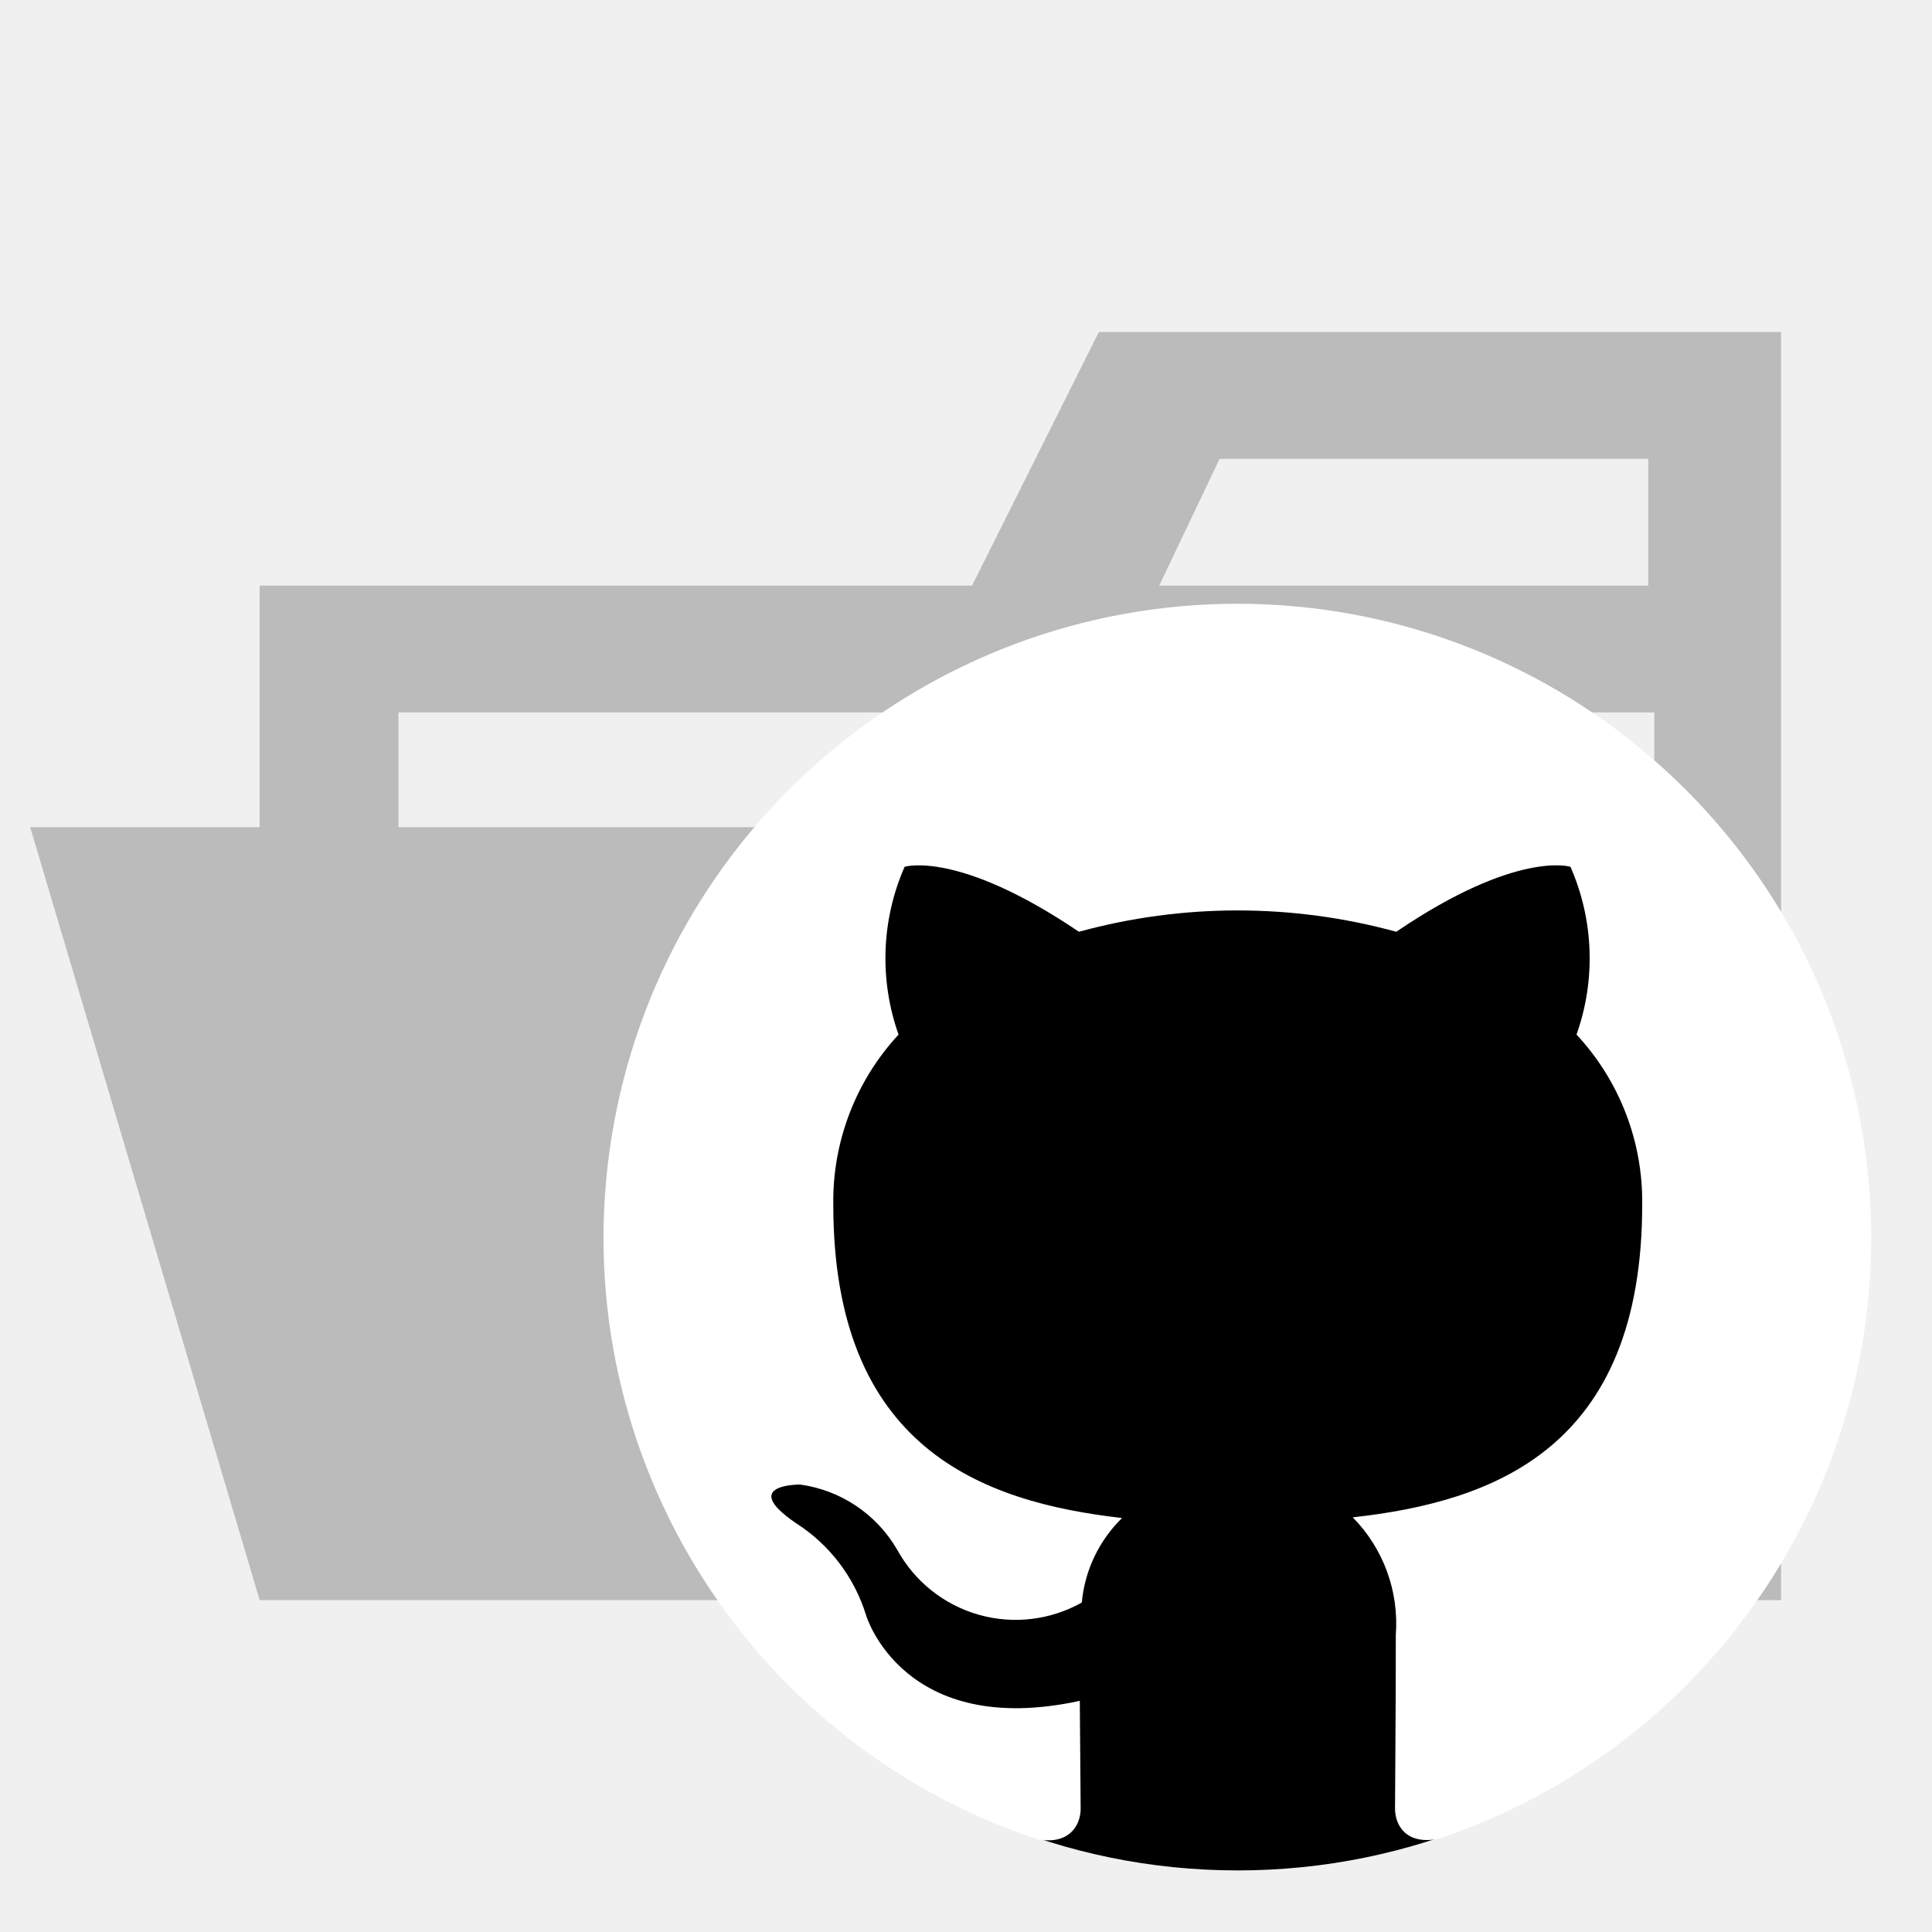
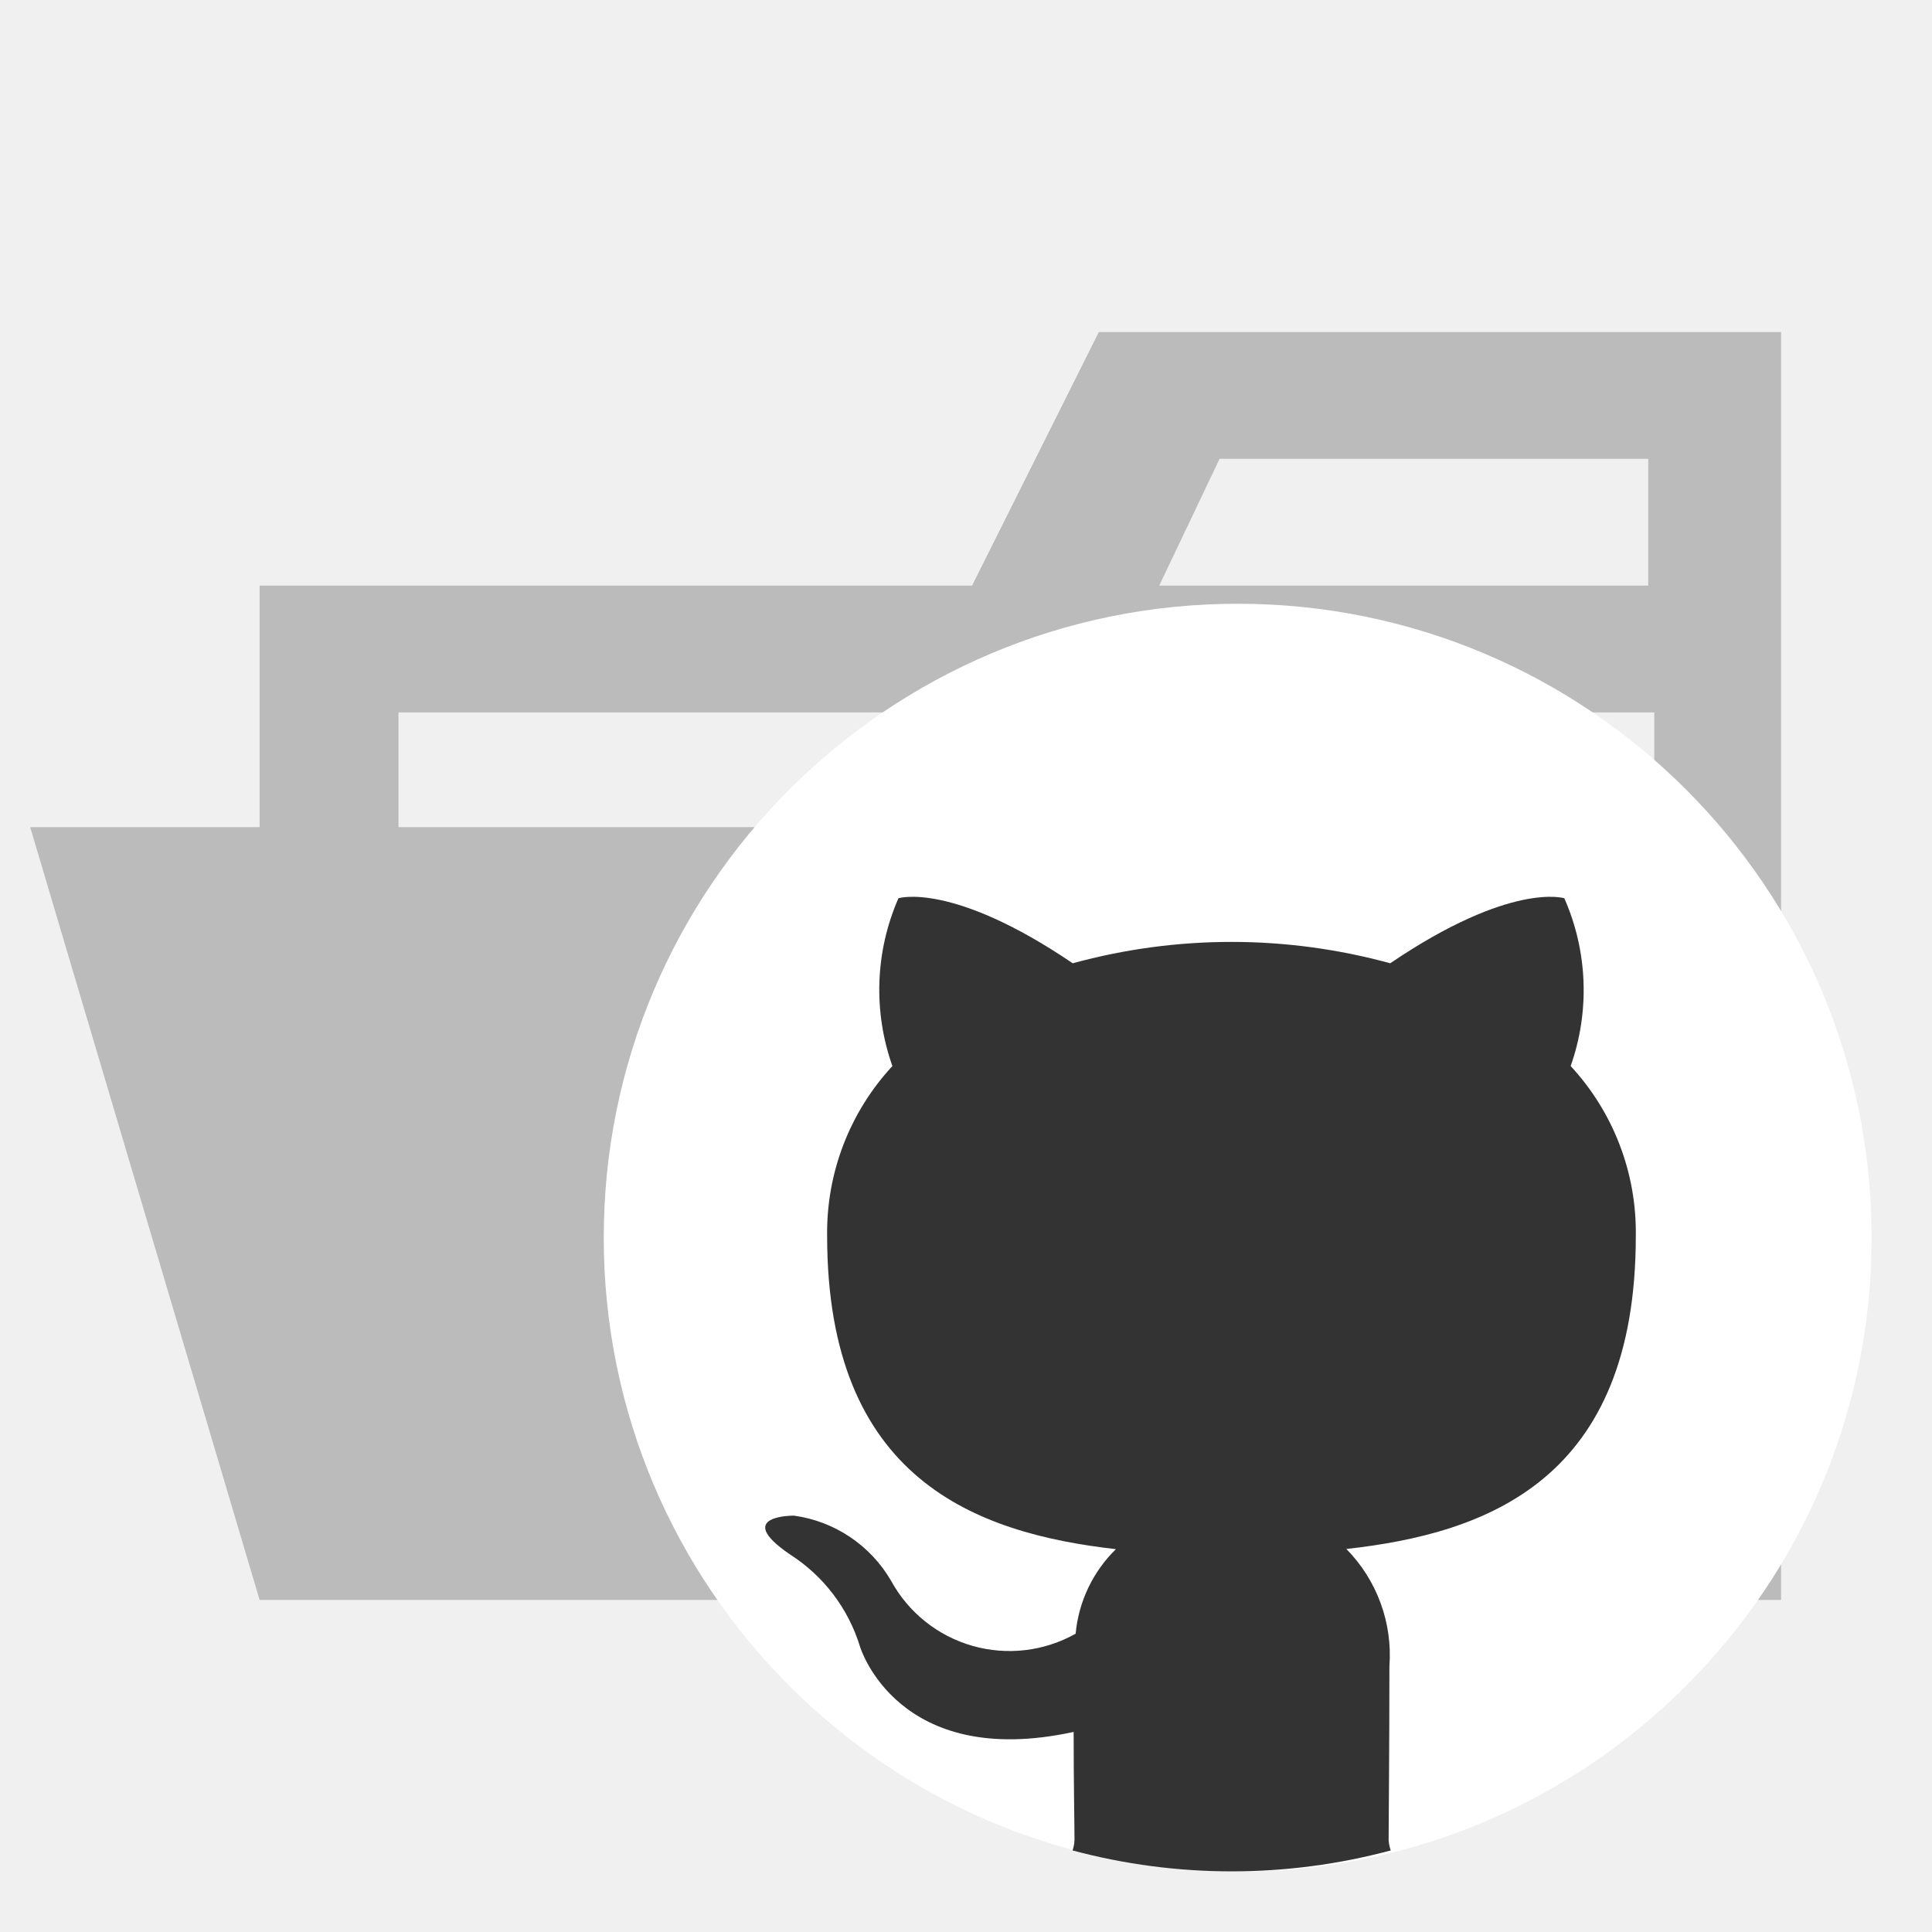
<svg xmlns="http://www.w3.org/2000/svg" viewBox="0 0 32 32">
-   <path d="M27.4,5.5H18.2L16.1,9.7H4.3V26.5H29.5V5.5Zm0,18.7H6.6V11.8H27.4Zm0-14.5H19.2l1-2.1h7.1V9.7Z" style="fill:#bbb" />
-   <polygon points="25.7 13.7 0.5 13.7 4.3 26.5 29.5 26.5 25.7 13.7" style="fill:#bbb" />
-   <circle cx="20.5" cy="20.5" r="10.48" />
-   <path d="M20.5,10a10.5,10.5,0,0,0-3.318,20.463c.525.1.717-.228.717-.506,0-.249-.009-.91-.014-1.786-2.921.635-3.537-1.408-3.537-1.408a2.781,2.781,0,0,0-1.166-1.536c-.953-.651.072-.638.072-.638a2.206,2.206,0,0,1,1.608,1.082,2.236,2.236,0,0,0,3.056.872,2.243,2.243,0,0,1,.667-1.4c-2.332-.265-4.783-1.166-4.783-5.189a4.059,4.059,0,0,1,1.081-2.818,3.777,3.777,0,0,1,.1-2.779s.882-.282,2.887,1.076a9.952,9.952,0,0,1,5.257,0c2-1.359,2.885-1.076,2.885-1.076a3.771,3.771,0,0,1,.1,2.779A4.052,4.052,0,0,1,27.2,19.951c0,4.034-2.455,4.921-4.794,5.181a2.506,2.506,0,0,1,.713,1.944c0,1.4-.013,2.536-.013,2.88,0,.281.189.607.722.5A10.5,10.5,0,0,0,20.5,10Z" style="fill:#fff;fill-rule:evenodd" />
+   <path d="M27.4,5.5H18.2L16.1,9.7H4.3v4H.5L4.3,26.5H29.5V5.5ZM20.2,7.6h7.1V9.7H19.2Zm5.5,6.1H6.6V11.8H27.4v7.626Z" style="fill:#bbb" />
+   <path d="M31,20.5A10.5,10.5,0,1,1,20.5,10,10.5,10.5,0,0,1,31,20.5Z" style="fill:#fff;fill-rule:evenodd" />
+   <path d="M23.013,27.6a2.505,2.505,0,0,0-.713-1.944c2.339-.26,4.794-1.148,4.794-5.181a4.051,4.051,0,0,0-1.079-2.818,3.772,3.772,0,0,0-.105-2.779s-.88-.282-2.884,1.077a9.939,9.939,0,0,0-5.258,0c-2.005-1.359-2.887-1.077-2.887-1.077a3.778,3.778,0,0,0-.1,2.779A4.057,4.057,0,0,0,13.7,20.47c0,4.023,2.451,4.924,4.783,5.189a2.248,2.248,0,0,0-.667,1.4,2.234,2.234,0,0,1-3.055-.873,2.209,2.209,0,0,0-1.609-1.082s-1.025-.013-.072.639a2.778,2.778,0,0,1,1.166,1.535s.616,2.043,3.537,1.408c0,.876.014,1.537.014,1.786a.606.606,0,0,1-.032.177,10.178,10.178,0,0,0,5.27,0A.606.606,0,0,1,23,30.476C23,30.132,23.013,29,23.013,27.6Z" style="fill:#333;fill-rule:evenodd" />
</svg>
